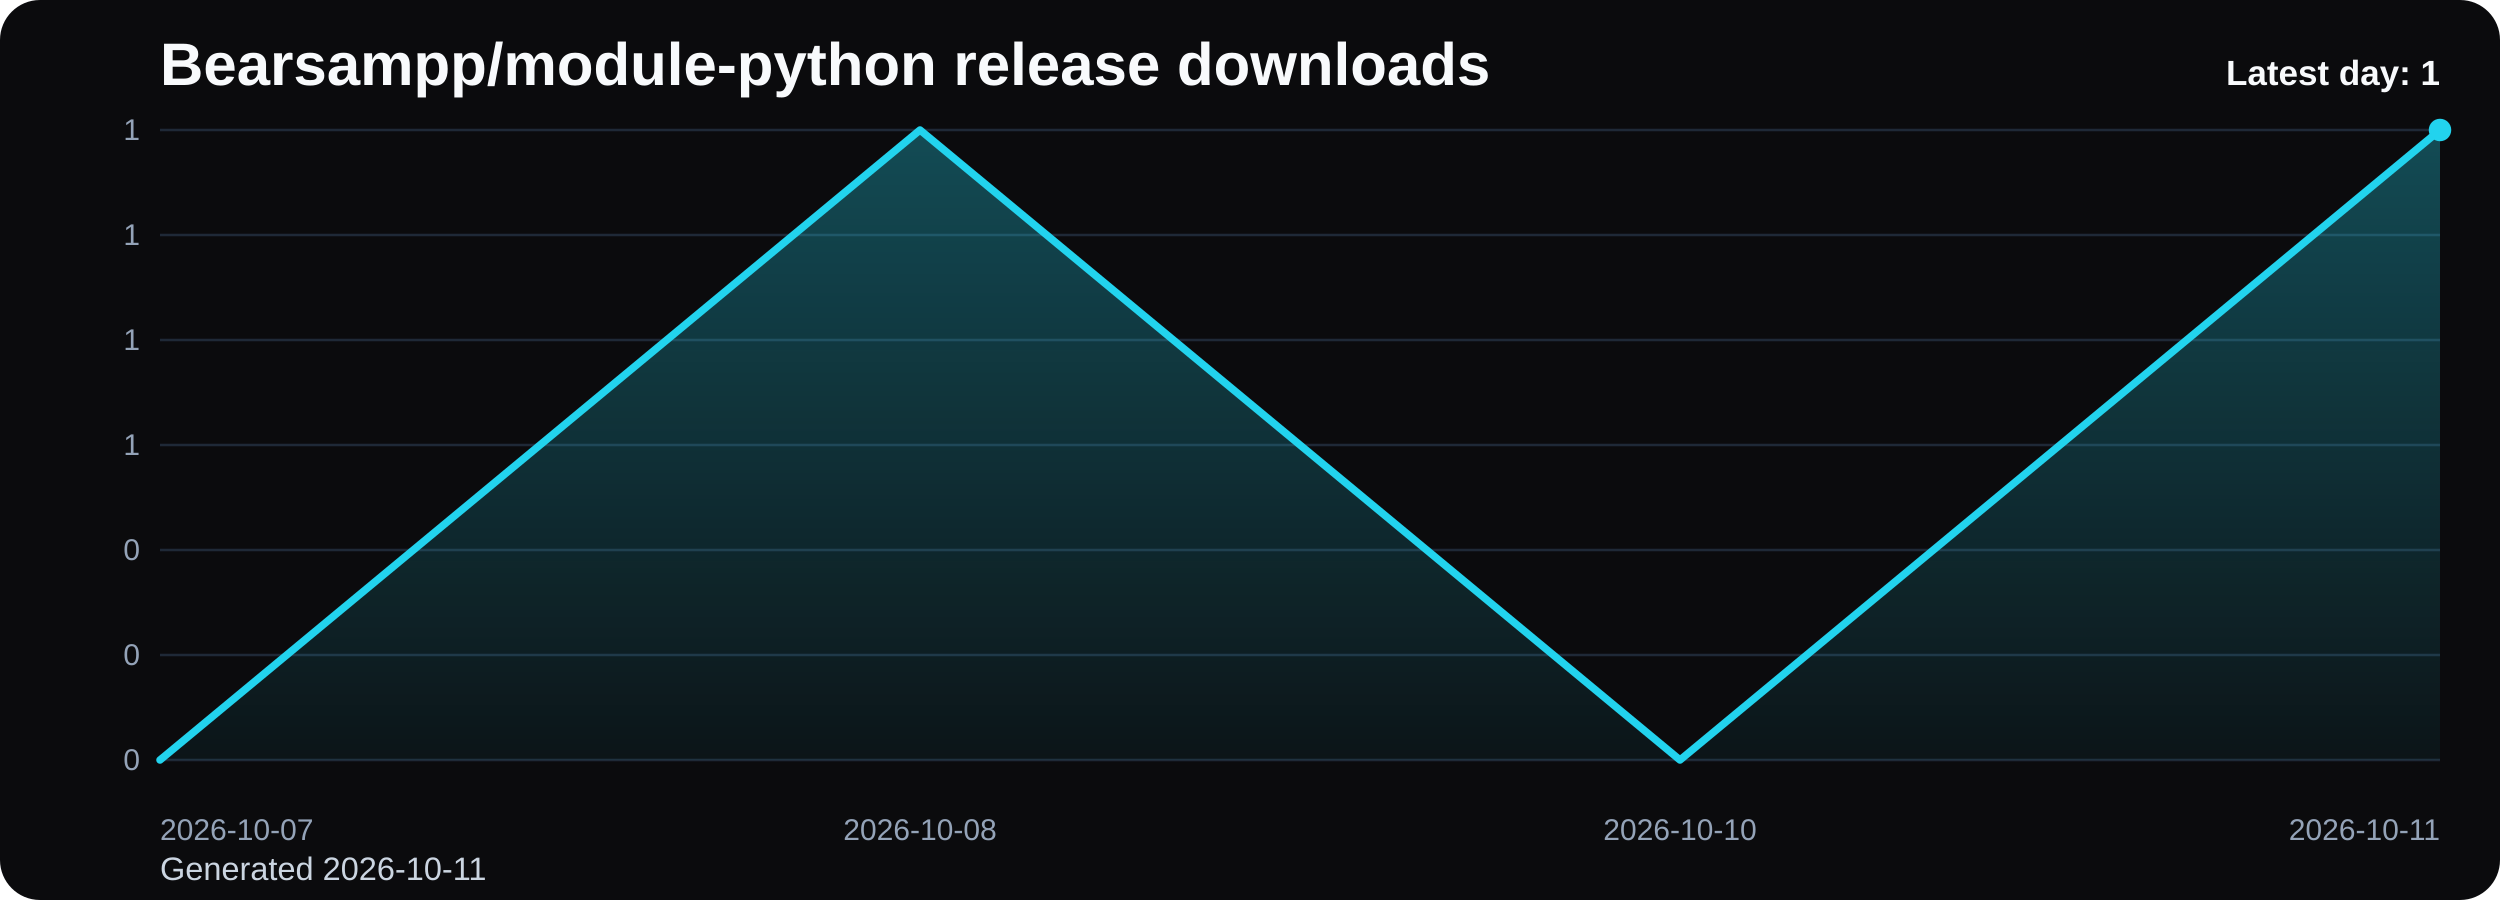
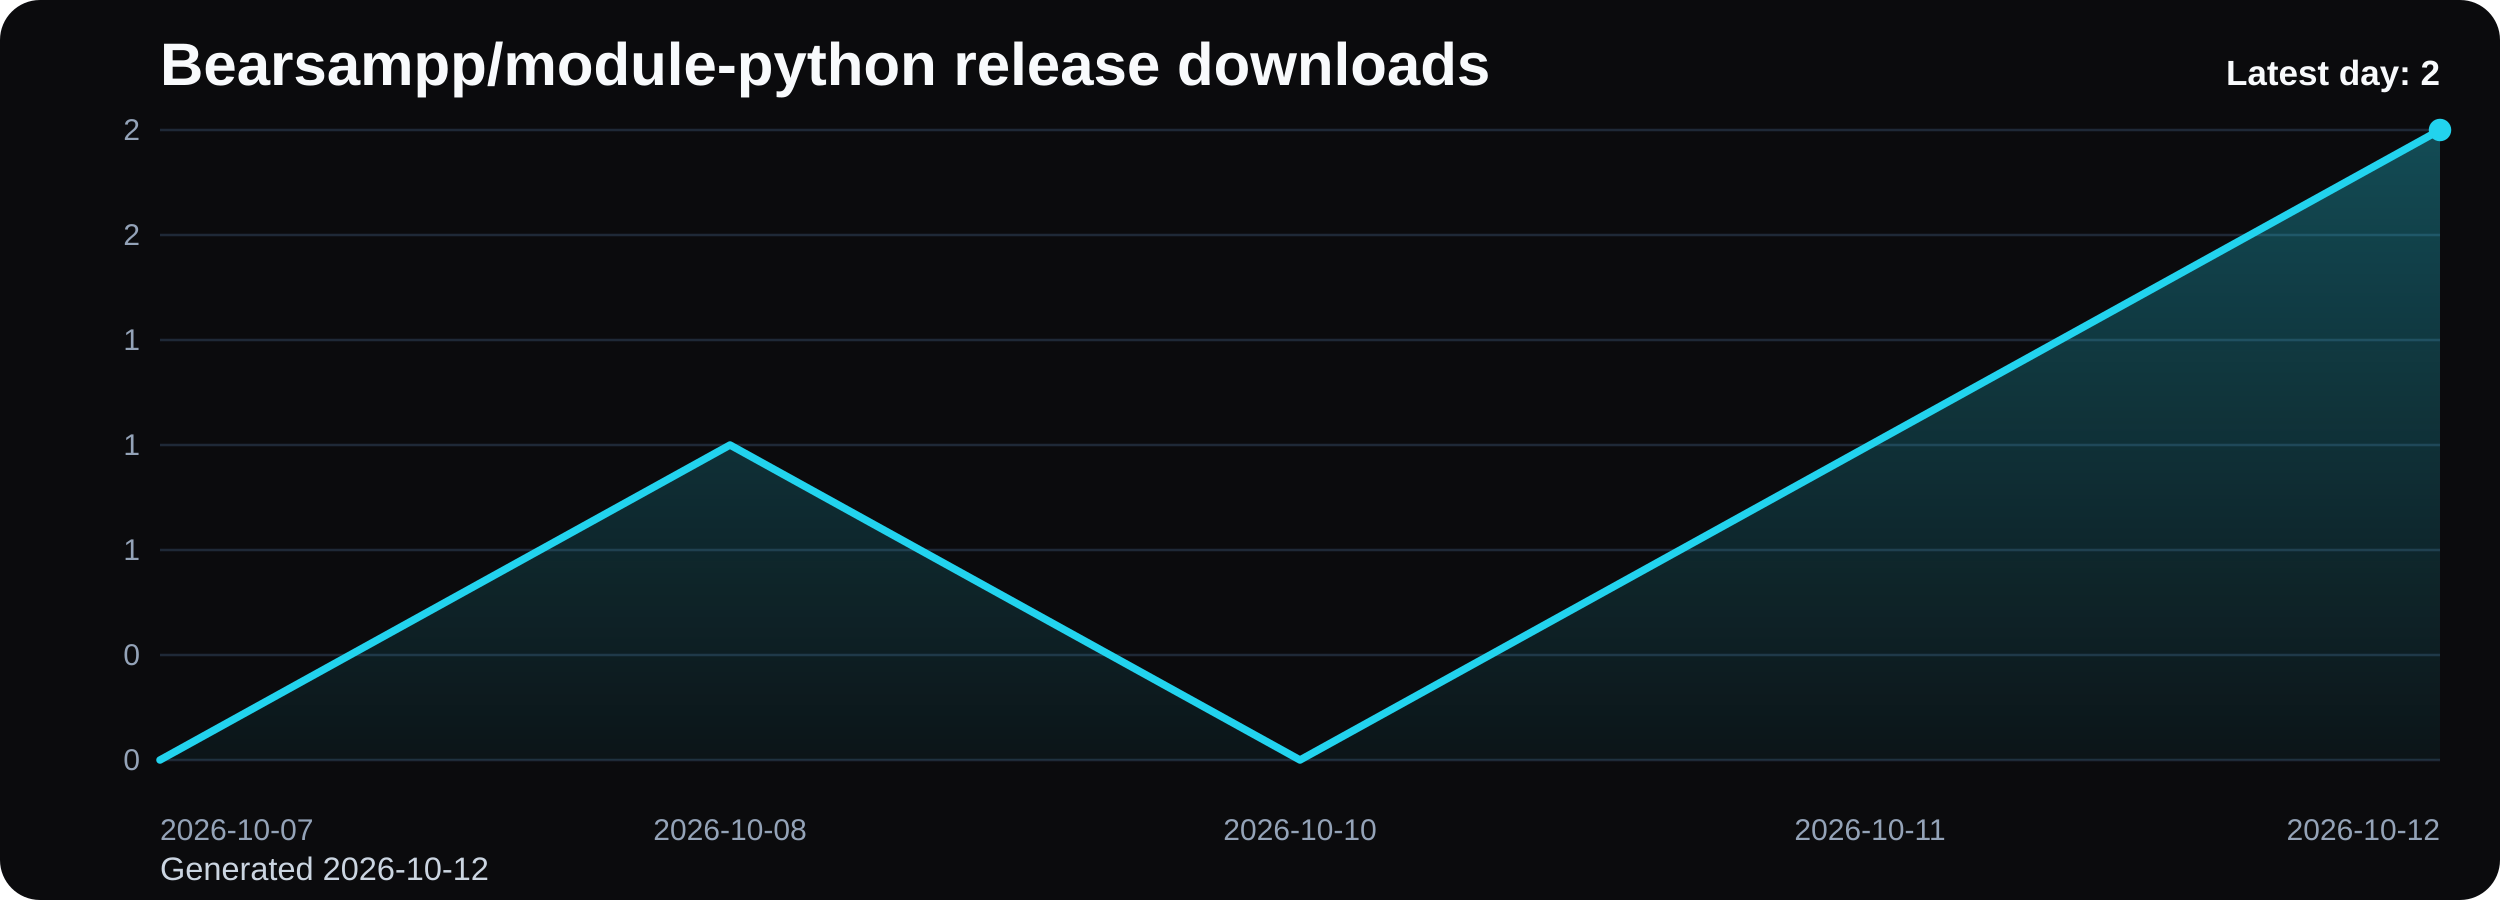
<svg xmlns="http://www.w3.org/2000/svg" viewBox="0 0 1000 360" role="img" aria-label="Bearsampp/module-python release downloads chart">
  <defs>
    <linearGradient id="fill-daily-black" x1="0" y1="0" x2="0" y2="1">
      <stop offset="0%" stop-color="#22d3ee" stop-opacity="0.32" />
      <stop offset="100%" stop-color="#22d3ee" stop-opacity="0.05" />
    </linearGradient>
    <style>
      .bg { fill: #0b0b0d; }
      .title { font: 700 24px Arial, sans-serif; fill: #f8fafc; }
      .sub { font: 400 13px Arial, sans-serif; fill: #cbd5e1; }
      .grid { stroke: #1f2937; stroke-width: 1; }
      .axis { font: 400 12px Arial, sans-serif; fill: #94a3b8; }
      .line { fill: none; stroke: #22d3ee; stroke-width: 3; stroke-linecap: round; stroke-linejoin: round; }
      .dot { fill: #22d3ee; }
      .value { font: 600 11px Arial, sans-serif; fill: #cbd5e1; }
      .latest { font: 700 14px Arial, sans-serif; fill: #f8fafc; }
    </style>
  </defs>
  <rect class="bg" x="0" y="0" width="1000" height="360" rx="16" />
  <text class="title" x="64" y="34">Bearsampp/module-python release downloads</text>
-   <text class="sub" x="64" y="352">Generated 2026-10-11</text>
+   <text class="sub" x="64" y="352">Generated 2026-10-12</text>
  <line x1="64" y1="52.00" x2="976" y2="52.00" class="grid" />
-   <text x="56" y="56.00" text-anchor="end" class="axis">1</text>
+   <text x="56" y="56.00" text-anchor="end" class="axis">2</text>
  <line x1="64" y1="94.00" x2="976" y2="94.00" class="grid" />
-   <text x="56" y="98.00" text-anchor="end" class="axis">1</text>
+   <text x="56" y="98.00" text-anchor="end" class="axis">2</text>
  <line x1="64" y1="136.00" x2="976" y2="136.00" class="grid" />
  <text x="56" y="140.00" text-anchor="end" class="axis">1</text>
  <line x1="64" y1="178.00" x2="976" y2="178.00" class="grid" />
  <text x="56" y="182.00" text-anchor="end" class="axis">1</text>
  <line x1="64" y1="220.00" x2="976" y2="220.00" class="grid" />
-   <text x="56" y="224.00" text-anchor="end" class="axis">0</text>
+   <text x="56" y="224.00" text-anchor="end" class="axis">1</text>
  <line x1="64" y1="262.00" x2="976" y2="262.00" class="grid" />
  <text x="56" y="266.00" text-anchor="end" class="axis">0</text>
  <line x1="64" y1="304.00" x2="976" y2="304.00" class="grid" />
  <text x="56" y="308.00" text-anchor="end" class="axis">0</text>
-   <path d="M 64.00 304 L 64.00 304.00 L 368.00 52.00 L 672.00 304.00 L 976.00 52.00 L 976.00 304 Z" fill="url(#fill-daily-black)" />
-   <polyline class="line" points="64.00,304.00 368.00,52.00 672.00,304.00 976.00,52.00" />
+   <path d="M 64.00 304 L 64.00 304.00 L 292.00 178.00 L 520.00 304.00 L 748.00 178.00 L 976.00 52.00 L 976.00 304 Z" fill="url(#fill-daily-black)" />
+   <polyline class="line" points="64.00,304.00 292.00,178.00 520.00,304.00 748.00,178.00 976.00,52.00" />
  <circle class="dot" cx="976.00" cy="52.00" r="4.5" />
  <text class="axis" x="64.00" y="336" text-anchor="start">2026-10-07</text>
-   <text class="axis" x="368.00" y="336" text-anchor="middle">2026-10-08</text>
-   <text class="axis" x="672.00" y="336" text-anchor="middle">2026-10-10</text>
-   <text class="axis" x="976.00" y="336" text-anchor="end">2026-10-11</text>
-   <text class="latest" x="976" y="34" text-anchor="end">Latest day: 1</text>
+   <text class="axis" x="292.00" y="336" text-anchor="middle">2026-10-08</text>
+   <text class="axis" x="520.00" y="336" text-anchor="middle">2026-10-10</text>
+   <text class="axis" x="748.00" y="336" text-anchor="middle">2026-10-11</text>
+   <text class="axis" x="976.00" y="336" text-anchor="end">2026-10-12</text>
+   <text class="latest" x="976" y="34" text-anchor="end">Latest day: 2</text>
</svg>
